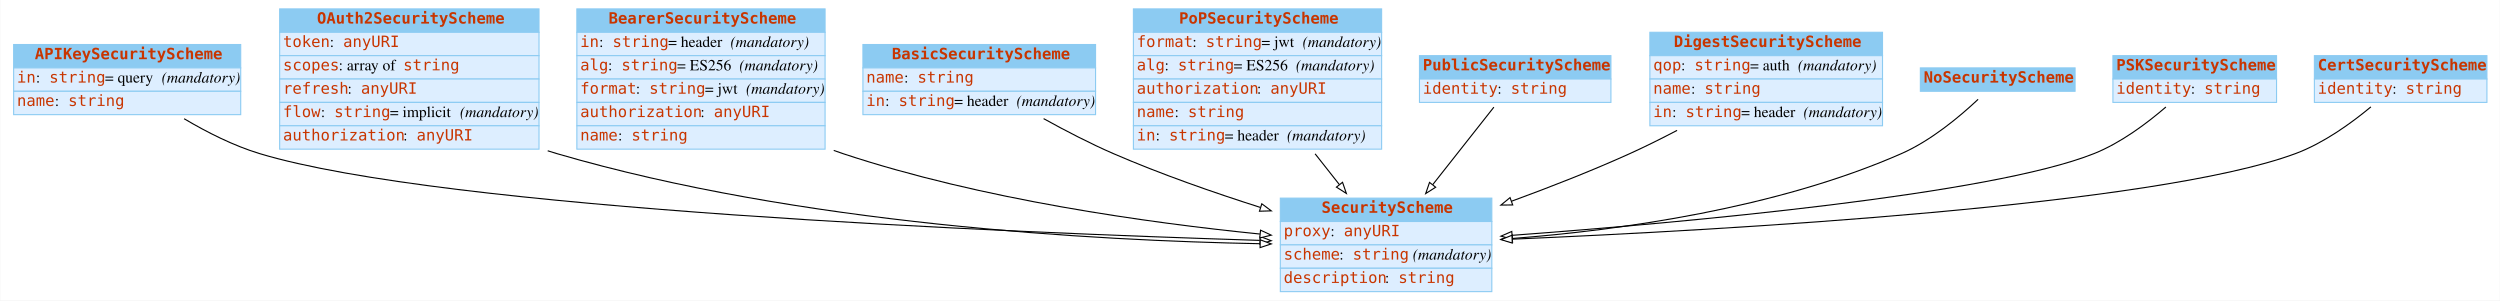
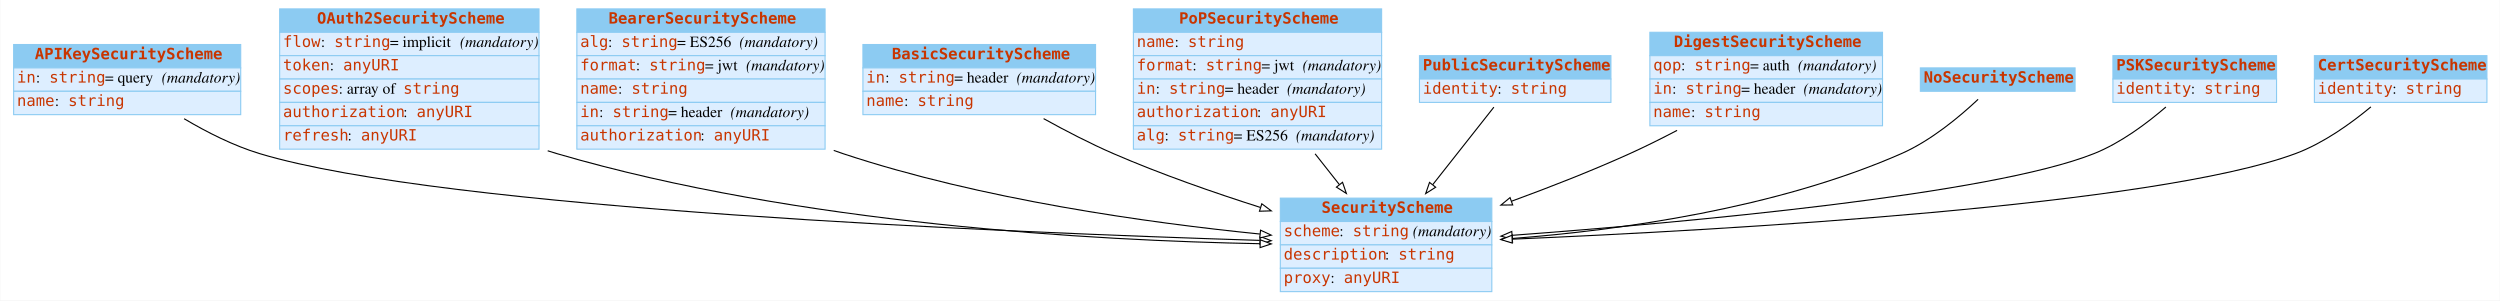
<svg xmlns="http://www.w3.org/2000/svg" width="2246pt" height="270pt" viewBox="0.00 0.00 2245.50 270.00">
  <g id="graph0" class="graph" transform="scale(1 1) rotate(0) translate(4 266)">
    <polygon fill="white" stroke="none" points="-4,4 -4,-266 2241.5,-266 2241.5,4 -4,4" />
    <g id="node1" class="node">
      <polygon fill="#8ccbf2" stroke="none" points="8,-205 8,-226 212,-226 212,-205 8,-205" />
      <polygon fill="none" stroke="#8ccbf2" points="8,-205 8,-226 212,-226 212,-205 8,-205" />
      <text text-anchor="start" x="27" y="-212.8" font-family="mono" font-weight="bold" font-size="14.00" fill="#c83500">APIKeySecurityScheme</text>
      <polygon fill="#ddeeff" stroke="none" points="8,-184 8,-205 212,-205 212,-184 8,-184" />
      <polygon fill="none" stroke="#8ccbf2" points="8,-184 8,-205 212,-205 212,-184 8,-184" />
      <text text-anchor="start" x="11" y="-191.8" font-family="mono" font-size="14.00" fill="#c83500">in</text>
      <text text-anchor="start" x="28" y="-191.8" font-family="Times,serif" font-size="14.00"> : </text>
      <text text-anchor="start" x="40" y="-191.8" font-family="mono" font-size="14.00" fill="#c83500">string</text>
      <text text-anchor="start" x="90" y="-191.8" font-family="Times,serif" font-size="14.00"> = query </text>
      <text text-anchor="start" x="141" y="-191.8" font-family="Times,serif" font-style="italic" font-size="14.00">(mandatory)</text>
      <polygon fill="#ddeeff" stroke="none" points="8,-163 8,-184 212,-184 212,-163 8,-163" />
      <polygon fill="none" stroke="#8ccbf2" points="8,-163 8,-184 212,-184 212,-163 8,-163" />
      <text text-anchor="start" x="11" y="-170.8" font-family="mono" font-size="14.00" fill="#c83500">name</text>
      <text text-anchor="start" x="45" y="-170.8" font-family="Times,serif" font-size="14.00"> : </text>
      <text text-anchor="start" x="57" y="-170.8" font-family="mono" font-size="14.00" fill="#c83500">string</text>
    </g>
    <g id="node3" class="node">
      <polygon fill="#8ccbf2" stroke="none" points="1146,-67 1146,-88 1336,-88 1336,-67 1146,-67" />
      <polygon fill="none" stroke="#8ccbf2" points="1146,-67 1146,-88 1336,-88 1336,-67 1146,-67" />
      <text text-anchor="start" x="1183" y="-74.8" font-family="mono" font-weight="bold" font-size="14.00" fill="#c83500">SecurityScheme</text>
      <polygon fill="#ddeeff" stroke="none" points="1146,-46 1146,-67 1336,-67 1336,-46 1146,-46" />
      <polygon fill="none" stroke="#8ccbf2" points="1146,-46 1146,-67 1336,-67 1336,-46 1146,-46" />
-       <text text-anchor="start" x="1149" y="-53.8" font-family="mono" font-size="14.00" fill="#c83500">proxy</text>
-       <text text-anchor="start" x="1191" y="-53.8" font-family="Times,serif" font-size="14.00"> : </text>
-       <text text-anchor="start" x="1203" y="-53.8" font-family="mono" font-size="14.00" fill="#c83500">anyURI</text>
+       <text text-anchor="start" x="1149" y="-53.8" font-family="mono" font-size="14.00" fill="#c83500">scheme</text>
+       <text text-anchor="start" x="1199" y="-53.8" font-family="Times,serif" font-size="14.00"> : </text>
+       <text text-anchor="start" x="1211" y="-53.8" font-family="mono" font-size="14.00" fill="#c83500">string</text>
+       <text text-anchor="start" x="1261" y="-53.8" font-family="Times,serif" font-size="14.00"> </text>
+       <text text-anchor="start" x="1265" y="-53.8" font-family="Times,serif" font-style="italic" font-size="14.00">(mandatory)</text>
      <polygon fill="#ddeeff" stroke="none" points="1146,-25 1146,-46 1336,-46 1336,-25 1146,-25" />
      <polygon fill="none" stroke="#8ccbf2" points="1146,-25 1146,-46 1336,-46 1336,-25 1146,-25" />
-       <text text-anchor="start" x="1149" y="-32.8" font-family="mono" font-size="14.00" fill="#c83500">scheme</text>
-       <text text-anchor="start" x="1199" y="-32.8" font-family="Times,serif" font-size="14.00"> : </text>
-       <text text-anchor="start" x="1211" y="-32.8" font-family="mono" font-size="14.00" fill="#c83500">string</text>
-       <text text-anchor="start" x="1261" y="-32.8" font-family="Times,serif" font-size="14.00"> </text>
-       <text text-anchor="start" x="1265" y="-32.8" font-family="Times,serif" font-style="italic" font-size="14.00">(mandatory)</text>
+       <text text-anchor="start" x="1149" y="-32.8" font-family="mono" font-size="14.00" fill="#c83500">description</text>
+       <text text-anchor="start" x="1240" y="-32.8" font-family="Times,serif" font-size="14.00"> : </text>
+       <text text-anchor="start" x="1252" y="-32.8" font-family="mono" font-size="14.00" fill="#c83500">string</text>
      <polygon fill="#ddeeff" stroke="none" points="1146,-4 1146,-25 1336,-25 1336,-4 1146,-4" />
      <polygon fill="none" stroke="#8ccbf2" points="1146,-4 1146,-25 1336,-25 1336,-4 1146,-4" />
-       <text text-anchor="start" x="1149" y="-11.8" font-family="mono" font-size="14.00" fill="#c83500">description</text>
-       <text text-anchor="start" x="1240" y="-11.8" font-family="Times,serif" font-size="14.00"> : </text>
-       <text text-anchor="start" x="1252" y="-11.8" font-family="mono" font-size="14.00" fill="#c83500">string</text>
+       <text text-anchor="start" x="1149" y="-11.8" font-family="mono" font-size="14.00" fill="#c83500">proxy</text>
+       <text text-anchor="start" x="1191" y="-11.8" font-family="Times,serif" font-size="14.00"> : </text>
+       <text text-anchor="start" x="1203" y="-11.8" font-family="mono" font-size="14.00" fill="#c83500">anyURI</text>
    </g>
    <g id="edge6" class="edge">
      <path fill="none" stroke="black" d="M161.162,-159.336C181.429,-147.323 205.479,-135.099 229,-128 394.353,-78.093 899.667,-57.127 1127.49,-50.039" />
      <polygon fill="white" stroke="black" points="1127.91,-53.528 1137.8,-49.722 1127.7,-46.531 1127.91,-53.528" />
    </g>
    <g id="node2" class="node">
      <polygon fill="#8ccbf2" stroke="none" points="247,-237 247,-258 480,-258 480,-237 247,-237" />
      <polygon fill="none" stroke="#8ccbf2" points="247,-237 247,-258 480,-258 480,-237 247,-237" />
      <text text-anchor="start" x="280.5" y="-244.8" font-family="mono" font-weight="bold" font-size="14.00" fill="#c83500">OAuth2SecurityScheme</text>
      <polygon fill="#ddeeff" stroke="none" points="247,-216 247,-237 480,-237 480,-216 247,-216" />
      <polygon fill="none" stroke="#8ccbf2" points="247,-216 247,-237 480,-237 480,-216 247,-216" />
-       <text text-anchor="start" x="250" y="-223.8" font-family="mono" font-size="14.00" fill="#c83500">token</text>
-       <text text-anchor="start" x="292" y="-223.8" font-family="Times,serif" font-size="14.00"> : </text>
-       <text text-anchor="start" x="304" y="-223.8" font-family="mono" font-size="14.00" fill="#c83500">anyURI</text>
+       <text text-anchor="start" x="250" y="-223.8" font-family="mono" font-size="14.00" fill="#c83500">flow</text>
+       <text text-anchor="start" x="284" y="-223.8" font-family="Times,serif" font-size="14.00"> : </text>
+       <text text-anchor="start" x="296" y="-223.8" font-family="mono" font-size="14.00" fill="#c83500">string</text>
+       <text text-anchor="start" x="346" y="-223.8" font-family="Times,serif" font-size="14.00"> = implicit </text>
+       <text text-anchor="start" x="409" y="-223.8" font-family="Times,serif" font-style="italic" font-size="14.00">(mandatory)</text>
      <polygon fill="#ddeeff" stroke="none" points="247,-195 247,-216 480,-216 480,-195 247,-195" />
      <polygon fill="none" stroke="#8ccbf2" points="247,-195 247,-216 480,-216 480,-195 247,-195" />
-       <text text-anchor="start" x="250" y="-202.8" font-family="mono" font-size="14.00" fill="#c83500">scopes</text>
-       <text text-anchor="start" x="300" y="-202.8" font-family="Times,serif" font-size="14.00"> : array of </text>
-       <text text-anchor="start" x="358" y="-202.8" font-family="mono" font-size="14.00" fill="#c83500">string</text>
+       <text text-anchor="start" x="250" y="-202.8" font-family="mono" font-size="14.00" fill="#c83500">token</text>
+       <text text-anchor="start" x="292" y="-202.8" font-family="Times,serif" font-size="14.00"> : </text>
+       <text text-anchor="start" x="304" y="-202.8" font-family="mono" font-size="14.00" fill="#c83500">anyURI</text>
      <polygon fill="#ddeeff" stroke="none" points="247,-174 247,-195 480,-195 480,-174 247,-174" />
      <polygon fill="none" stroke="#8ccbf2" points="247,-174 247,-195 480,-195 480,-174 247,-174" />
-       <text text-anchor="start" x="250" y="-181.8" font-family="mono" font-size="14.00" fill="#c83500">refresh</text>
-       <text text-anchor="start" x="308" y="-181.8" font-family="Times,serif" font-size="14.00"> : </text>
-       <text text-anchor="start" x="320" y="-181.8" font-family="mono" font-size="14.00" fill="#c83500">anyURI</text>
+       <text text-anchor="start" x="250" y="-181.8" font-family="mono" font-size="14.00" fill="#c83500">scopes</text>
+       <text text-anchor="start" x="300" y="-181.8" font-family="Times,serif" font-size="14.00"> : array of </text>
+       <text text-anchor="start" x="358" y="-181.8" font-family="mono" font-size="14.00" fill="#c83500">string</text>
      <polygon fill="#ddeeff" stroke="none" points="247,-153 247,-174 480,-174 480,-153 247,-153" />
      <polygon fill="none" stroke="#8ccbf2" points="247,-153 247,-174 480,-174 480,-153 247,-153" />
-       <text text-anchor="start" x="250" y="-160.8" font-family="mono" font-size="14.00" fill="#c83500">flow</text>
-       <text text-anchor="start" x="284" y="-160.8" font-family="Times,serif" font-size="14.00"> : </text>
-       <text text-anchor="start" x="296" y="-160.8" font-family="mono" font-size="14.00" fill="#c83500">string</text>
-       <text text-anchor="start" x="346" y="-160.8" font-family="Times,serif" font-size="14.00"> = implicit </text>
-       <text text-anchor="start" x="409" y="-160.8" font-family="Times,serif" font-style="italic" font-size="14.00">(mandatory)</text>
+       <text text-anchor="start" x="250" y="-160.8" font-family="mono" font-size="14.00" fill="#c83500">authorization</text>
+       <text text-anchor="start" x="358" y="-160.8" font-family="Times,serif" font-size="14.00"> : </text>
+       <text text-anchor="start" x="370" y="-160.8" font-family="mono" font-size="14.00" fill="#c83500">anyURI</text>
      <polygon fill="#ddeeff" stroke="none" points="247,-132 247,-153 480,-153 480,-132 247,-132" />
      <polygon fill="none" stroke="#8ccbf2" points="247,-132 247,-153 480,-153 480,-132 247,-132" />
-       <text text-anchor="start" x="250" y="-139.8" font-family="mono" font-size="14.00" fill="#c83500">authorization</text>
-       <text text-anchor="start" x="358" y="-139.8" font-family="Times,serif" font-size="14.00"> : </text>
-       <text text-anchor="start" x="370" y="-139.8" font-family="mono" font-size="14.00" fill="#c83500">anyURI</text>
-     </g>
-     <g id="edge1" class="edge">
+       <text text-anchor="start" x="250" y="-139.8" font-family="mono" font-size="14.00" fill="#c83500">refresh</text>
+       <text text-anchor="start" x="308" y="-139.8" font-family="Times,serif" font-size="14.00"> : </text>
+       <text text-anchor="start" x="320" y="-139.8" font-family="mono" font-size="14.00" fill="#c83500">anyURI</text>
+     </g>
+     <g id="edge3" class="edge">
      <path fill="none" stroke="black" d="M487.806,-130.542C490.545,-129.645 493.278,-128.796 496,-128 713.436,-64.422 979.746,-49.859 1127.85,-47.047" />
      <polygon fill="white" stroke="black" points="1127.94,-50.546 1137.87,-46.871 1127.81,-43.547 1127.94,-50.546" />
    </g>
    <g id="node4" class="node">
      <polygon fill="#8ccbf2" stroke="none" points="514,-237 514,-258 737,-258 737,-237 514,-237" />
      <polygon fill="none" stroke="#8ccbf2" points="514,-237 514,-258 737,-258 737,-237 514,-237" />
      <text text-anchor="start" x="542.5" y="-244.8" font-family="mono" font-weight="bold" font-size="14.00" fill="#c83500">BearerSecurityScheme</text>
      <polygon fill="#ddeeff" stroke="none" points="514,-216 514,-237 737,-237 737,-216 514,-216" />
      <polygon fill="none" stroke="#8ccbf2" points="514,-216 514,-237 737,-237 737,-216 514,-216" />
-       <text text-anchor="start" x="517" y="-223.8" font-family="mono" font-size="14.00" fill="#c83500">in</text>
-       <text text-anchor="start" x="534" y="-223.8" font-family="Times,serif" font-size="14.00"> : </text>
-       <text text-anchor="start" x="546" y="-223.8" font-family="mono" font-size="14.00" fill="#c83500">string</text>
-       <text text-anchor="start" x="596" y="-223.8" font-family="Times,serif" font-size="14.00"> = header </text>
-       <text text-anchor="start" x="652" y="-223.8" font-family="Times,serif" font-style="italic" font-size="14.00">(mandatory)</text>
+       <text text-anchor="start" x="517" y="-223.8" font-family="mono" font-size="14.00" fill="#c83500">alg</text>
+       <text text-anchor="start" x="542" y="-223.8" font-family="Times,serif" font-size="14.00"> : </text>
+       <text text-anchor="start" x="554" y="-223.8" font-family="mono" font-size="14.00" fill="#c83500">string</text>
+       <text text-anchor="start" x="604" y="-223.8" font-family="Times,serif" font-size="14.00"> = ES256 </text>
+       <text text-anchor="start" x="660" y="-223.8" font-family="Times,serif" font-style="italic" font-size="14.00">(mandatory)</text>
      <polygon fill="#ddeeff" stroke="none" points="514,-195 514,-216 737,-216 737,-195 514,-195" />
      <polygon fill="none" stroke="#8ccbf2" points="514,-195 514,-216 737,-216 737,-195 514,-195" />
-       <text text-anchor="start" x="517" y="-202.8" font-family="mono" font-size="14.00" fill="#c83500">alg</text>
-       <text text-anchor="start" x="542" y="-202.8" font-family="Times,serif" font-size="14.00"> : </text>
-       <text text-anchor="start" x="554" y="-202.8" font-family="mono" font-size="14.00" fill="#c83500">string</text>
-       <text text-anchor="start" x="604" y="-202.8" font-family="Times,serif" font-size="14.00"> = ES256 </text>
-       <text text-anchor="start" x="660" y="-202.8" font-family="Times,serif" font-style="italic" font-size="14.00">(mandatory)</text>
+       <text text-anchor="start" x="517" y="-202.8" font-family="mono" font-size="14.00" fill="#c83500">format</text>
+       <text text-anchor="start" x="567" y="-202.8" font-family="Times,serif" font-size="14.00"> : </text>
+       <text text-anchor="start" x="579" y="-202.8" font-family="mono" font-size="14.00" fill="#c83500">string</text>
+       <text text-anchor="start" x="629" y="-202.8" font-family="Times,serif" font-size="14.00"> = jwt </text>
+       <text text-anchor="start" x="666" y="-202.8" font-family="Times,serif" font-style="italic" font-size="14.00">(mandatory)</text>
      <polygon fill="#ddeeff" stroke="none" points="514,-174 514,-195 737,-195 737,-174 514,-174" />
      <polygon fill="none" stroke="#8ccbf2" points="514,-174 514,-195 737,-195 737,-174 514,-174" />
-       <text text-anchor="start" x="517" y="-181.8" font-family="mono" font-size="14.00" fill="#c83500">format</text>
-       <text text-anchor="start" x="567" y="-181.8" font-family="Times,serif" font-size="14.00"> : </text>
-       <text text-anchor="start" x="579" y="-181.8" font-family="mono" font-size="14.00" fill="#c83500">string</text>
-       <text text-anchor="start" x="629" y="-181.8" font-family="Times,serif" font-size="14.00"> = jwt </text>
-       <text text-anchor="start" x="666" y="-181.8" font-family="Times,serif" font-style="italic" font-size="14.00">(mandatory)</text>
+       <text text-anchor="start" x="517" y="-181.8" font-family="mono" font-size="14.00" fill="#c83500">name</text>
+       <text text-anchor="start" x="551" y="-181.8" font-family="Times,serif" font-size="14.00"> : </text>
+       <text text-anchor="start" x="563" y="-181.8" font-family="mono" font-size="14.00" fill="#c83500">string</text>
      <polygon fill="#ddeeff" stroke="none" points="514,-153 514,-174 737,-174 737,-153 514,-153" />
      <polygon fill="none" stroke="#8ccbf2" points="514,-153 514,-174 737,-174 737,-153 514,-153" />
-       <text text-anchor="start" x="517" y="-160.8" font-family="mono" font-size="14.00" fill="#c83500">authorization</text>
-       <text text-anchor="start" x="625" y="-160.8" font-family="Times,serif" font-size="14.00"> : </text>
-       <text text-anchor="start" x="637" y="-160.8" font-family="mono" font-size="14.00" fill="#c83500">anyURI</text>
+       <text text-anchor="start" x="517" y="-160.8" font-family="mono" font-size="14.00" fill="#c83500">in</text>
+       <text text-anchor="start" x="534" y="-160.8" font-family="Times,serif" font-size="14.00"> : </text>
+       <text text-anchor="start" x="546" y="-160.8" font-family="mono" font-size="14.00" fill="#c83500">string</text>
+       <text text-anchor="start" x="596" y="-160.8" font-family="Times,serif" font-size="14.00"> = header </text>
+       <text text-anchor="start" x="652" y="-160.8" font-family="Times,serif" font-style="italic" font-size="14.00">(mandatory)</text>
      <polygon fill="#ddeeff" stroke="none" points="514,-132 514,-153 737,-153 737,-132 514,-132" />
      <polygon fill="none" stroke="#8ccbf2" points="514,-132 514,-153 737,-153 737,-132 514,-132" />
-       <text text-anchor="start" x="517" y="-139.8" font-family="mono" font-size="14.00" fill="#c83500">name</text>
-       <text text-anchor="start" x="551" y="-139.8" font-family="Times,serif" font-size="14.00"> : </text>
-       <text text-anchor="start" x="563" y="-139.8" font-family="mono" font-size="14.00" fill="#c83500">string</text>
-     </g>
-     <g id="edge3" class="edge">
+       <text text-anchor="start" x="517" y="-139.8" font-family="mono" font-size="14.00" fill="#c83500">authorization</text>
+       <text text-anchor="start" x="625" y="-139.8" font-family="Times,serif" font-size="14.00"> : </text>
+       <text text-anchor="start" x="637" y="-139.8" font-family="mono" font-size="14.00" fill="#c83500">anyURI</text>
+     </g>
+     <g id="edge9" class="edge">
      <path fill="none" stroke="black" d="M744.78,-130.865C747.529,-129.862 750.271,-128.905 753,-128 877.516,-86.698 1027.19,-65.846 1127.66,-55.744" />
      <polygon fill="white" stroke="black" points="1128.22,-59.206 1137.83,-54.741 1127.54,-52.239 1128.22,-59.206" />
    </g>
    <g id="node5" class="node">
      <polygon fill="#8ccbf2" stroke="none" points="771,-205 771,-226 980,-226 980,-205 771,-205" />
      <polygon fill="none" stroke="#8ccbf2" points="771,-205 771,-226 980,-226 980,-205 771,-205" />
      <text text-anchor="start" x="797" y="-212.8" font-family="mono" font-weight="bold" font-size="14.00" fill="#c83500">BasicSecurityScheme</text>
      <polygon fill="#ddeeff" stroke="none" points="771,-184 771,-205 980,-205 980,-184 771,-184" />
      <polygon fill="none" stroke="#8ccbf2" points="771,-184 771,-205 980,-205 980,-184 771,-184" />
-       <text text-anchor="start" x="774" y="-191.8" font-family="mono" font-size="14.00" fill="#c83500">name</text>
-       <text text-anchor="start" x="808" y="-191.8" font-family="Times,serif" font-size="14.00"> : </text>
-       <text text-anchor="start" x="820" y="-191.8" font-family="mono" font-size="14.00" fill="#c83500">string</text>
+       <text text-anchor="start" x="774" y="-191.8" font-family="mono" font-size="14.00" fill="#c83500">in</text>
+       <text text-anchor="start" x="791" y="-191.8" font-family="Times,serif" font-size="14.00"> : </text>
+       <text text-anchor="start" x="803" y="-191.8" font-family="mono" font-size="14.00" fill="#c83500">string</text>
+       <text text-anchor="start" x="853" y="-191.8" font-family="Times,serif" font-size="14.00"> = header </text>
+       <text text-anchor="start" x="909" y="-191.8" font-family="Times,serif" font-style="italic" font-size="14.00">(mandatory)</text>
      <polygon fill="#ddeeff" stroke="none" points="771,-163 771,-184 980,-184 980,-163 771,-163" />
      <polygon fill="none" stroke="#8ccbf2" points="771,-163 771,-184 980,-184 980,-163 771,-163" />
-       <text text-anchor="start" x="774" y="-170.8" font-family="mono" font-size="14.00" fill="#c83500">in</text>
-       <text text-anchor="start" x="791" y="-170.8" font-family="Times,serif" font-size="14.00"> : </text>
-       <text text-anchor="start" x="803" y="-170.8" font-family="mono" font-size="14.00" fill="#c83500">string</text>
-       <text text-anchor="start" x="853" y="-170.8" font-family="Times,serif" font-size="14.00"> = header </text>
-       <text text-anchor="start" x="909" y="-170.8" font-family="Times,serif" font-style="italic" font-size="14.00">(mandatory)</text>
-     </g>
-     <g id="edge10" class="edge">
+       <text text-anchor="start" x="774" y="-170.8" font-family="mono" font-size="14.00" fill="#c83500">name</text>
+       <text text-anchor="start" x="808" y="-170.8" font-family="Times,serif" font-size="14.00"> : </text>
+       <text text-anchor="start" x="820" y="-170.8" font-family="mono" font-size="14.00" fill="#c83500">string</text>
+     </g>
+     <g id="edge1" class="edge">
      <path fill="none" stroke="black" d="M933.326,-159.426C952.874,-148.589 975.036,-137.095 996,-128 1038.23,-109.681 1086.02,-93.019 1128.12,-79.634" />
      <polygon fill="white" stroke="black" points="1129.36,-82.912 1137.84,-76.567 1127.26,-76.237 1129.36,-82.912" />
    </g>
    <g id="node6" class="node">
      <polygon fill="#8ccbf2" stroke="none" points="1014,-237 1014,-258 1237,-258 1237,-237 1014,-237" />
      <polygon fill="none" stroke="#8ccbf2" points="1014,-237 1014,-258 1237,-258 1237,-237 1014,-237" />
      <text text-anchor="start" x="1055" y="-244.8" font-family="mono" font-weight="bold" font-size="14.00" fill="#c83500">PoPSecurityScheme</text>
      <polygon fill="#ddeeff" stroke="none" points="1014,-216 1014,-237 1237,-237 1237,-216 1014,-216" />
      <polygon fill="none" stroke="#8ccbf2" points="1014,-216 1014,-237 1237,-237 1237,-216 1014,-216" />
-       <text text-anchor="start" x="1017" y="-223.8" font-family="mono" font-size="14.00" fill="#c83500">format</text>
-       <text text-anchor="start" x="1067" y="-223.8" font-family="Times,serif" font-size="14.00"> : </text>
-       <text text-anchor="start" x="1079" y="-223.8" font-family="mono" font-size="14.00" fill="#c83500">string</text>
-       <text text-anchor="start" x="1129" y="-223.8" font-family="Times,serif" font-size="14.00"> = jwt </text>
-       <text text-anchor="start" x="1166" y="-223.8" font-family="Times,serif" font-style="italic" font-size="14.00">(mandatory)</text>
+       <text text-anchor="start" x="1017" y="-223.8" font-family="mono" font-size="14.00" fill="#c83500">name</text>
+       <text text-anchor="start" x="1051" y="-223.8" font-family="Times,serif" font-size="14.00"> : </text>
+       <text text-anchor="start" x="1063" y="-223.8" font-family="mono" font-size="14.00" fill="#c83500">string</text>
      <polygon fill="#ddeeff" stroke="none" points="1014,-195 1014,-216 1237,-216 1237,-195 1014,-195" />
      <polygon fill="none" stroke="#8ccbf2" points="1014,-195 1014,-216 1237,-216 1237,-195 1014,-195" />
-       <text text-anchor="start" x="1017" y="-202.8" font-family="mono" font-size="14.00" fill="#c83500">alg</text>
-       <text text-anchor="start" x="1042" y="-202.8" font-family="Times,serif" font-size="14.00"> : </text>
-       <text text-anchor="start" x="1054" y="-202.8" font-family="mono" font-size="14.00" fill="#c83500">string</text>
-       <text text-anchor="start" x="1104" y="-202.8" font-family="Times,serif" font-size="14.00"> = ES256 </text>
-       <text text-anchor="start" x="1160" y="-202.8" font-family="Times,serif" font-style="italic" font-size="14.00">(mandatory)</text>
+       <text text-anchor="start" x="1017" y="-202.8" font-family="mono" font-size="14.00" fill="#c83500">format</text>
+       <text text-anchor="start" x="1067" y="-202.8" font-family="Times,serif" font-size="14.00"> : </text>
+       <text text-anchor="start" x="1079" y="-202.8" font-family="mono" font-size="14.00" fill="#c83500">string</text>
+       <text text-anchor="start" x="1129" y="-202.8" font-family="Times,serif" font-size="14.00"> = jwt </text>
+       <text text-anchor="start" x="1166" y="-202.8" font-family="Times,serif" font-style="italic" font-size="14.00">(mandatory)</text>
      <polygon fill="#ddeeff" stroke="none" points="1014,-174 1014,-195 1237,-195 1237,-174 1014,-174" />
      <polygon fill="none" stroke="#8ccbf2" points="1014,-174 1014,-195 1237,-195 1237,-174 1014,-174" />
-       <text text-anchor="start" x="1017" y="-181.8" font-family="mono" font-size="14.00" fill="#c83500">authorization</text>
-       <text text-anchor="start" x="1125" y="-181.8" font-family="Times,serif" font-size="14.00"> : </text>
-       <text text-anchor="start" x="1137" y="-181.8" font-family="mono" font-size="14.00" fill="#c83500">anyURI</text>
+       <text text-anchor="start" x="1017" y="-181.8" font-family="mono" font-size="14.00" fill="#c83500">in</text>
+       <text text-anchor="start" x="1034" y="-181.8" font-family="Times,serif" font-size="14.00"> : </text>
+       <text text-anchor="start" x="1046" y="-181.8" font-family="mono" font-size="14.00" fill="#c83500">string</text>
+       <text text-anchor="start" x="1096" y="-181.8" font-family="Times,serif" font-size="14.00"> = header </text>
+       <text text-anchor="start" x="1152" y="-181.8" font-family="Times,serif" font-style="italic" font-size="14.00">(mandatory)</text>
      <polygon fill="#ddeeff" stroke="none" points="1014,-153 1014,-174 1237,-174 1237,-153 1014,-153" />
      <polygon fill="none" stroke="#8ccbf2" points="1014,-153 1014,-174 1237,-174 1237,-153 1014,-153" />
-       <text text-anchor="start" x="1017" y="-160.8" font-family="mono" font-size="14.00" fill="#c83500">name</text>
-       <text text-anchor="start" x="1051" y="-160.8" font-family="Times,serif" font-size="14.00"> : </text>
-       <text text-anchor="start" x="1063" y="-160.8" font-family="mono" font-size="14.00" fill="#c83500">string</text>
+       <text text-anchor="start" x="1017" y="-160.8" font-family="mono" font-size="14.00" fill="#c83500">authorization</text>
+       <text text-anchor="start" x="1125" y="-160.8" font-family="Times,serif" font-size="14.00"> : </text>
+       <text text-anchor="start" x="1137" y="-160.8" font-family="mono" font-size="14.00" fill="#c83500">anyURI</text>
      <polygon fill="#ddeeff" stroke="none" points="1014,-132 1014,-153 1237,-153 1237,-132 1014,-132" />
      <polygon fill="none" stroke="#8ccbf2" points="1014,-132 1014,-153 1237,-153 1237,-132 1014,-132" />
-       <text text-anchor="start" x="1017" y="-139.8" font-family="mono" font-size="14.00" fill="#c83500">in</text>
-       <text text-anchor="start" x="1034" y="-139.8" font-family="Times,serif" font-size="14.00"> : </text>
-       <text text-anchor="start" x="1046" y="-139.8" font-family="mono" font-size="14.00" fill="#c83500">string</text>
-       <text text-anchor="start" x="1096" y="-139.8" font-family="Times,serif" font-size="14.00"> = header </text>
-       <text text-anchor="start" x="1152" y="-139.8" font-family="Times,serif" font-style="italic" font-size="14.00">(mandatory)</text>
-     </g>
-     <g id="edge9" class="edge">
+       <text text-anchor="start" x="1017" y="-139.8" font-family="mono" font-size="14.00" fill="#c83500">alg</text>
+       <text text-anchor="start" x="1042" y="-139.8" font-family="Times,serif" font-size="14.00"> : </text>
+       <text text-anchor="start" x="1054" y="-139.8" font-family="mono" font-size="14.00" fill="#c83500">string</text>
+       <text text-anchor="start" x="1104" y="-139.8" font-family="Times,serif" font-size="14.00"> = ES256 </text>
+       <text text-anchor="start" x="1160" y="-139.8" font-family="Times,serif" font-style="italic" font-size="14.00">(mandatory)</text>
+     </g>
+     <g id="edge4" class="edge">
      <path fill="none" stroke="black" d="M1177.23,-127.811C1184.51,-118.592 1191.9,-109.218 1198.96,-100.278" />
      <polygon fill="white" stroke="black" points="1201.88,-102.224 1205.33,-92.206 1196.39,-97.888 1201.88,-102.224" />
    </g>
    <g id="node7" class="node">
      <polygon fill="#8ccbf2" stroke="none" points="1271,-195 1271,-216 1443,-216 1443,-195 1271,-195" />
      <polygon fill="none" stroke="#8ccbf2" points="1271,-195 1271,-216 1443,-216 1443,-195 1271,-195" />
      <text text-anchor="start" x="1274" y="-202.8" font-family="mono" font-weight="bold" font-size="14.00" fill="#c83500">PublicSecurityScheme</text>
      <polygon fill="#ddeeff" stroke="none" points="1271,-174 1271,-195 1443,-195 1443,-174 1271,-174" />
      <polygon fill="none" stroke="#8ccbf2" points="1271,-174 1271,-195 1443,-195 1443,-174 1271,-174" />
      <text text-anchor="start" x="1274" y="-181.8" font-family="mono" font-size="14.00" fill="#c83500">identity</text>
      <text text-anchor="start" x="1341" y="-181.8" font-family="Times,serif" font-size="14.00"> : </text>
      <text text-anchor="start" x="1353" y="-181.8" font-family="mono" font-size="14.00" fill="#c83500">string</text>
    </g>
-     <g id="edge5" class="edge">
+     <g id="edge10" class="edge">
      <path fill="none" stroke="black" d="M1337.84,-169.726C1322.93,-150.824 1301.67,-123.882 1282.87,-100.055" />
      <polygon fill="white" stroke="black" points="1285.54,-97.792 1276.6,-92.11 1280.04,-102.128 1285.54,-97.792" />
    </g>
    <g id="node8" class="node">
      <polygon fill="#8ccbf2" stroke="none" points="1478,-216 1478,-237 1687,-237 1687,-216 1478,-216" />
      <polygon fill="none" stroke="#8ccbf2" points="1478,-216 1478,-237 1687,-237 1687,-216 1478,-216" />
      <text text-anchor="start" x="1499.5" y="-223.8" font-family="mono" font-weight="bold" font-size="14.00" fill="#c83500">DigestSecurityScheme</text>
      <polygon fill="#ddeeff" stroke="none" points="1478,-195 1478,-216 1687,-216 1687,-195 1478,-195" />
      <polygon fill="none" stroke="#8ccbf2" points="1478,-195 1478,-216 1687,-216 1687,-195 1478,-195" />
      <text text-anchor="start" x="1481" y="-202.8" font-family="mono" font-size="14.00" fill="#c83500">qop</text>
      <text text-anchor="start" x="1506" y="-202.8" font-family="Times,serif" font-size="14.00"> : </text>
      <text text-anchor="start" x="1518" y="-202.8" font-family="mono" font-size="14.00" fill="#c83500">string</text>
      <text text-anchor="start" x="1568" y="-202.8" font-family="Times,serif" font-size="14.00"> = auth </text>
      <text text-anchor="start" x="1611" y="-202.8" font-family="Times,serif" font-style="italic" font-size="14.00">(mandatory)</text>
      <polygon fill="#ddeeff" stroke="none" points="1478,-174 1478,-195 1687,-195 1687,-174 1478,-174" />
      <polygon fill="none" stroke="#8ccbf2" points="1478,-174 1478,-195 1687,-195 1687,-174 1478,-174" />
-       <text text-anchor="start" x="1481" y="-181.8" font-family="mono" font-size="14.00" fill="#c83500">name</text>
-       <text text-anchor="start" x="1515" y="-181.8" font-family="Times,serif" font-size="14.00"> : </text>
-       <text text-anchor="start" x="1527" y="-181.8" font-family="mono" font-size="14.00" fill="#c83500">string</text>
+       <text text-anchor="start" x="1481" y="-181.8" font-family="mono" font-size="14.00" fill="#c83500">in</text>
+       <text text-anchor="start" x="1498" y="-181.8" font-family="Times,serif" font-size="14.00"> : </text>
+       <text text-anchor="start" x="1510" y="-181.8" font-family="mono" font-size="14.00" fill="#c83500">string</text>
+       <text text-anchor="start" x="1560" y="-181.8" font-family="Times,serif" font-size="14.00"> = header </text>
+       <text text-anchor="start" x="1616" y="-181.8" font-family="Times,serif" font-style="italic" font-size="14.00">(mandatory)</text>
      <polygon fill="#ddeeff" stroke="none" points="1478,-153 1478,-174 1687,-174 1687,-153 1478,-153" />
      <polygon fill="none" stroke="#8ccbf2" points="1478,-153 1478,-174 1687,-174 1687,-153 1478,-153" />
-       <text text-anchor="start" x="1481" y="-160.8" font-family="mono" font-size="14.00" fill="#c83500">in</text>
-       <text text-anchor="start" x="1498" y="-160.8" font-family="Times,serif" font-size="14.00"> : </text>
-       <text text-anchor="start" x="1510" y="-160.8" font-family="mono" font-size="14.00" fill="#c83500">string</text>
-       <text text-anchor="start" x="1560" y="-160.8" font-family="Times,serif" font-size="14.00"> = header </text>
-       <text text-anchor="start" x="1616" y="-160.8" font-family="Times,serif" font-style="italic" font-size="14.00">(mandatory)</text>
+       <text text-anchor="start" x="1481" y="-160.8" font-family="mono" font-size="14.00" fill="#c83500">name</text>
+       <text text-anchor="start" x="1515" y="-160.8" font-family="Times,serif" font-size="14.00"> : </text>
+       <text text-anchor="start" x="1527" y="-160.8" font-family="mono" font-size="14.00" fill="#c83500">string</text>
    </g>
    <g id="edge2" class="edge">
      <path fill="none" stroke="black" d="M1502.43,-148.865C1488.46,-141.545 1473.93,-134.306 1460,-128 1426.07,-112.643 1388.3,-97.877 1353.8,-85.256" />
      <polygon fill="white" stroke="black" points="1354.76,-81.88 1344.16,-81.754 1352.37,-88.459 1354.76,-81.88" />
    </g>
    <g id="node9" class="node">
      <polygon fill="#8ccbf2" stroke="none" points="1721,-184 1721,-205 1860,-205 1860,-184 1721,-184" />
      <polygon fill="none" stroke="#8ccbf2" points="1721,-184 1721,-205 1860,-205 1860,-184 1721,-184" />
      <text text-anchor="start" x="1724" y="-191.8" font-family="mono" font-weight="bold" font-size="14.00" fill="#c83500">NoSecurityScheme</text>
    </g>
    <g id="edge7" class="edge">
      <path fill="none" stroke="black" d="M1772.88,-176.765C1756.6,-161.452 1730.71,-139.732 1704,-128 1591.43,-78.554 1450.99,-59.253 1354.48,-51.741" />
      <polygon fill="white" stroke="black" points="1354.63,-48.243 1344.4,-50.987 1354.11,-55.224 1354.63,-48.243" />
    </g>
    <g id="node10" class="node">
      <polygon fill="#8ccbf2" stroke="none" points="1894,-195 1894,-216 2041,-216 2041,-195 1894,-195" />
      <polygon fill="none" stroke="#8ccbf2" points="1894,-195 1894,-216 2041,-216 2041,-195 1894,-195" />
      <text text-anchor="start" x="1897" y="-202.8" font-family="mono" font-weight="bold" font-size="14.00" fill="#c83500">PSKSecurityScheme</text>
      <polygon fill="#ddeeff" stroke="none" points="1894,-174 1894,-195 2041,-195 2041,-174 1894,-174" />
      <polygon fill="none" stroke="#8ccbf2" points="1894,-174 1894,-195 2041,-195 2041,-174 1894,-174" />
      <text text-anchor="start" x="1897" y="-181.8" font-family="mono" font-size="14.00" fill="#c83500">identity</text>
      <text text-anchor="start" x="1964" y="-181.8" font-family="Times,serif" font-size="14.00"> : </text>
      <text text-anchor="start" x="1976" y="-181.8" font-family="mono" font-size="14.00" fill="#c83500">string</text>
    </g>
-     <g id="edge4" class="edge">
+     <g id="edge5" class="edge">
      <path fill="none" stroke="black" d="M1941.59,-169.876C1924.64,-155.256 1901.11,-137.624 1877,-128 1784.57,-91.111 1510.94,-66.235 1354.35,-54.589" />
      <polygon fill="white" stroke="black" points="1354.44,-51.086 1344.21,-53.84 1353.93,-58.067 1354.44,-51.086" />
    </g>
    <g id="node11" class="node">
      <polygon fill="#8ccbf2" stroke="none" points="2075,-195 2075,-216 2230,-216 2230,-195 2075,-195" />
      <polygon fill="none" stroke="#8ccbf2" points="2075,-195 2075,-216 2230,-216 2230,-195 2075,-195" />
      <text text-anchor="start" x="2078" y="-202.8" font-family="mono" font-weight="bold" font-size="14.00" fill="#c83500">CertSecurityScheme</text>
      <polygon fill="#ddeeff" stroke="none" points="2075,-174 2075,-195 2230,-195 2230,-174 2075,-174" />
      <polygon fill="none" stroke="#8ccbf2" points="2075,-174 2075,-195 2230,-195 2230,-174 2075,-174" />
      <text text-anchor="start" x="2078" y="-181.8" font-family="mono" font-size="14.00" fill="#c83500">identity</text>
      <text text-anchor="start" x="2145" y="-181.8" font-family="Times,serif" font-size="14.00"> : </text>
      <text text-anchor="start" x="2157" y="-181.8" font-family="mono" font-size="14.00" fill="#c83500">string</text>
    </g>
    <g id="edge8" class="edge">
      <path fill="none" stroke="black" d="M2125.77,-169.984C2108,-155.211 2083.24,-137.369 2058,-128 1931.89,-81.182 1547.62,-59.369 1354.42,-51.14" />
      <polygon fill="white" stroke="black" points="1354.37,-47.635 1344.23,-50.711 1354.08,-54.629 1354.37,-47.635" />
    </g>
  </g>
</svg>
